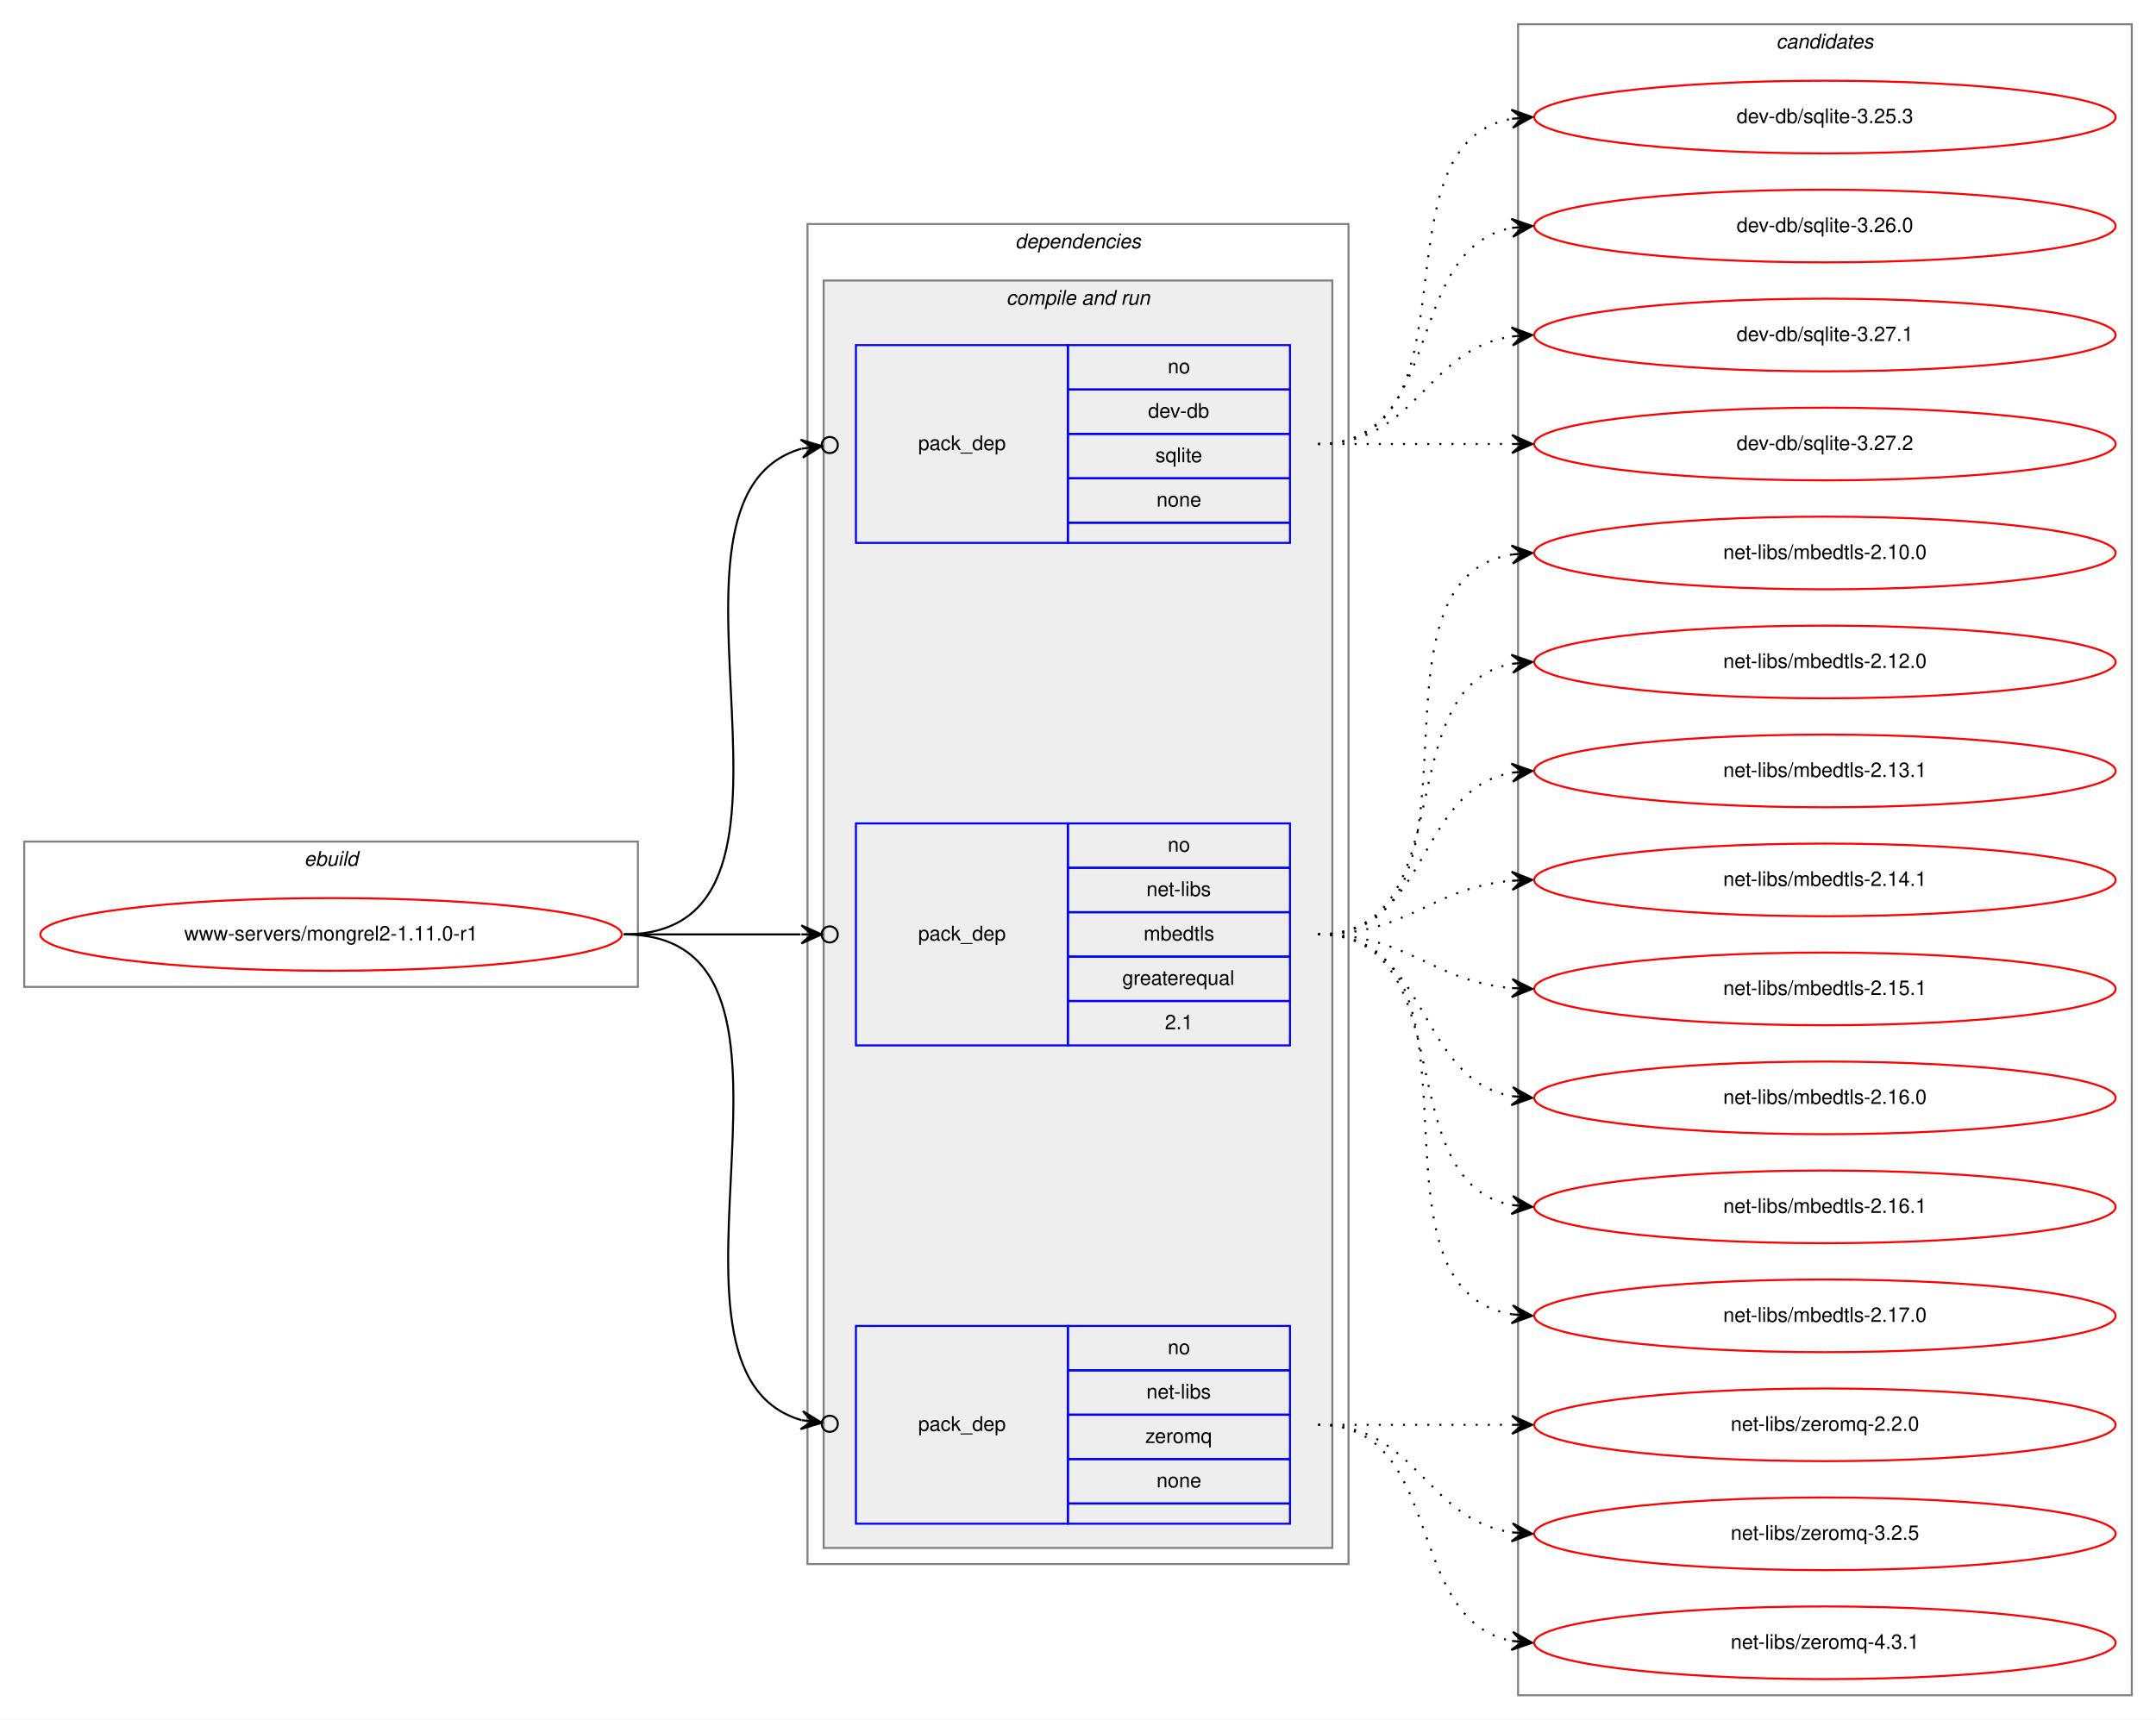
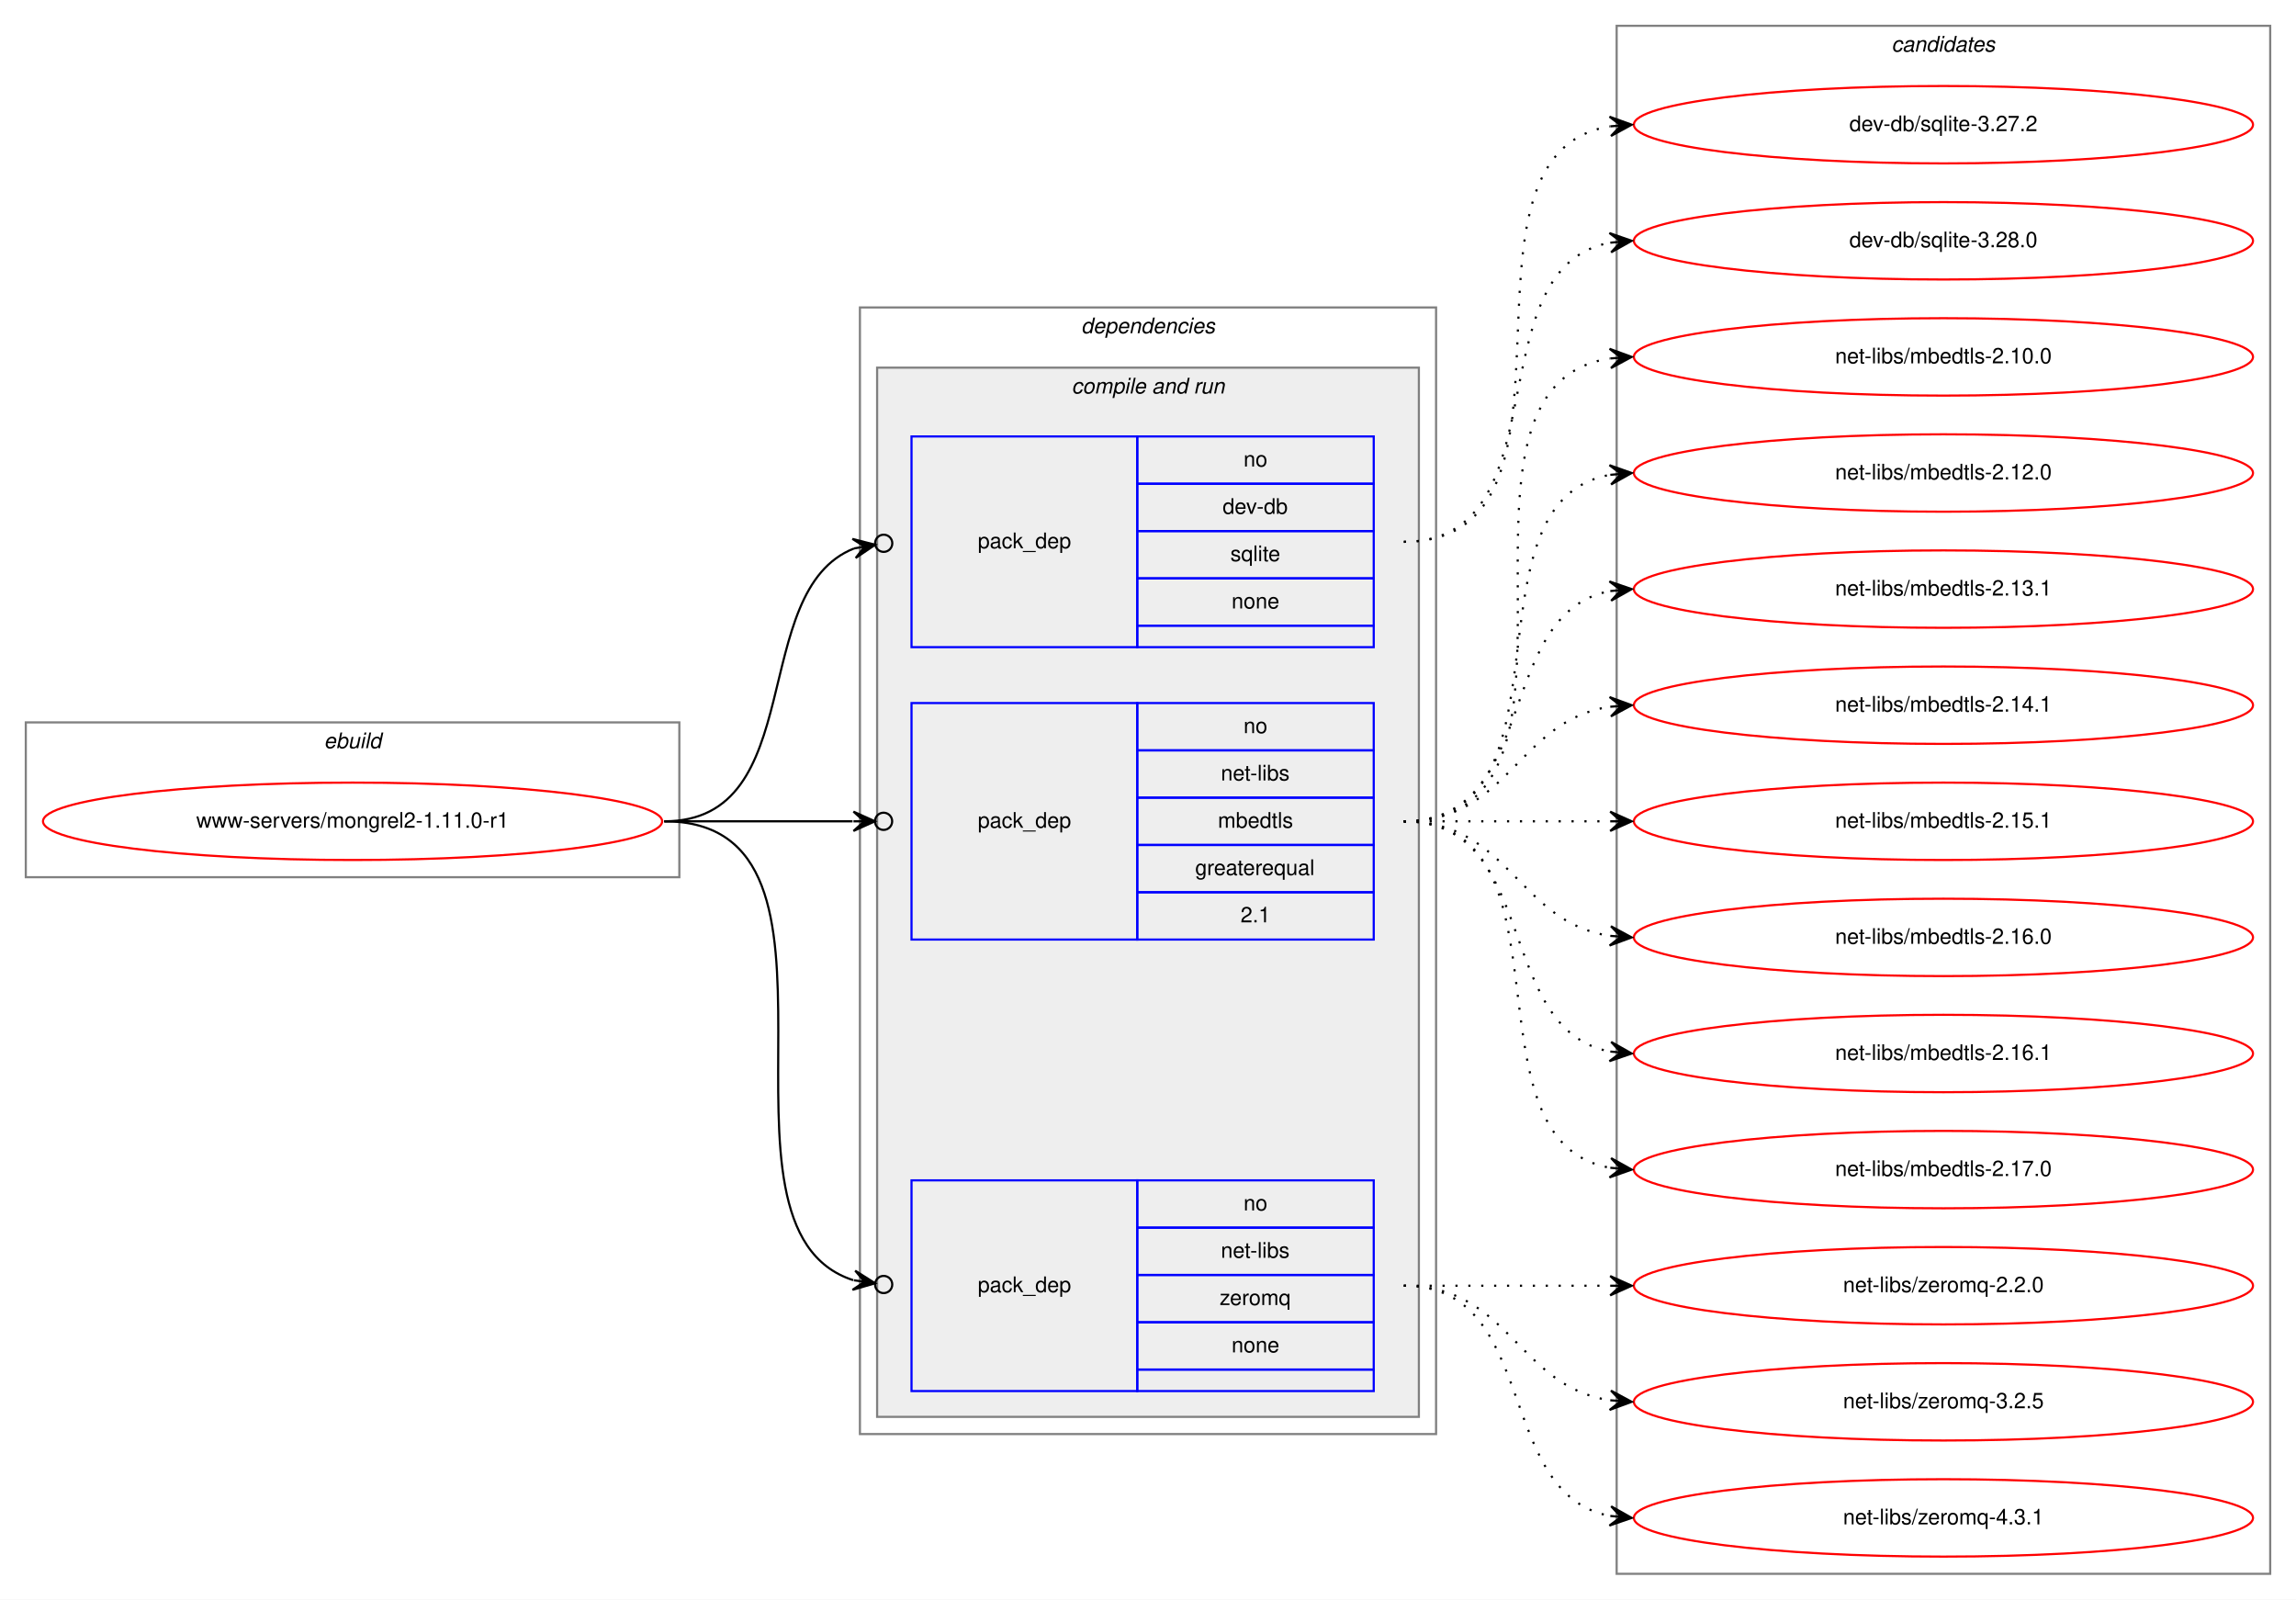
- <svg xmlns="http://www.w3.org/2000/svg" xmlns:xlink="http://www.w3.org/1999/xlink" width="1068pt" height="852pt" viewBox="0.00 0.00 1068.00 852.00">
-   <g id="graph0" class="graph" transform="scale(1 1) rotate(0) translate(4 848)">
-     <polygon fill="white" stroke="transparent" points="-4,4 -4,-848 1064,-848 1064,4 -4,4" />
+ <svg xmlns="http://www.w3.org/2000/svg" xmlns:xlink="http://www.w3.org/1999/xlink" width="1068pt" height="744pt" viewBox="0.00 0.00 1068.00 744.00">
+   <g id="graph0" class="graph" transform="scale(1 1) rotate(0) translate(4 740)">
+     <polygon fill="white" stroke="transparent" points="-4,4 -4,-740 1064,-740 1064,4 -4,4" />
    <g id="clust1" class="cluster">
-       <polygon fill="none" stroke="gray" points="8,-359 8,-431 312,-431 312,-359 8,-359" />
-       <text text-anchor="start" x="146.66" y="-419" font-family="Helvetica,sans-Serif" font-style="italic" font-size="10.00">ebuild</text>
+       <polygon fill="none" stroke="gray" points="8,-332 8,-404 312,-404 312,-332 8,-332" />
+       <text text-anchor="start" x="146.66" y="-392" font-family="Helvetica,sans-Serif" font-style="italic" font-size="10.00">ebuild</text>
    </g>
    <g id="clust2" class="cluster">
-       <polygon fill="none" stroke="gray" points="396,-73 396,-737 664,-737 664,-73 396,-73" />
-       <text text-anchor="start" x="498.88" y="-725" font-family="Helvetica,sans-Serif" font-style="italic" font-size="10.00">dependencies</text>
+       <polygon fill="none" stroke="gray" points="396,-73 396,-597 664,-597 664,-73 396,-73" />
+       <text text-anchor="start" x="498.88" y="-585" font-family="Helvetica,sans-Serif" font-style="italic" font-size="10.00">dependencies</text>
    </g>
    <g id="clust4" class="cluster">
-       <polygon fill="#eeeeee" stroke="gray" points="404,-81 404,-709 656,-709 656,-81 404,-81" />
-       <text text-anchor="start" x="494.44" y="-697" font-family="Helvetica,sans-Serif" font-style="italic" font-size="10.00">compile and run</text>
+       <polygon fill="#eeeeee" stroke="gray" points="404,-81 404,-569 656,-569 656,-81 404,-81" />
+       <text text-anchor="start" x="494.44" y="-557" font-family="Helvetica,sans-Serif" font-style="italic" font-size="10.00">compile and run</text>
    </g>
    <g id="clust9" class="cluster">
-       <polygon fill="none" stroke="gray" points="748,-8 748,-836 1052,-836 1052,-8 748,-8" />
-       <text text-anchor="start" x="875.82" y="-824" font-family="Helvetica,sans-Serif" font-style="italic" font-size="10.00">candidates</text>
+       <polygon fill="none" stroke="gray" points="748,-8 748,-728 1052,-728 1052,-8 748,-8" />
+       <text text-anchor="start" x="875.82" y="-716" font-family="Helvetica,sans-Serif" font-style="italic" font-size="10.00">candidates</text>
    </g>
    <g id="node1" class="node">
      <g id="a_node1">
        <a xlink:href="../www-servers/mongrel2-1.11.0-r1.svg" xlink:title="www-servers/mongrel2-1.11.0-r1">
-           <ellipse fill="none" stroke="red" cx="160" cy="-385" rx="144" ry="18" />
-           <text text-anchor="middle" x="160" y="-382" font-family="Helvetica,sans-Serif" font-size="10.00">www-servers/mongrel2-1.11.0-r1</text>
+           <ellipse fill="none" stroke="red" cx="160" cy="-358" rx="144" ry="18" />
+           <text text-anchor="middle" x="160" y="-355" font-family="Helvetica,sans-Serif" font-size="10.00">www-servers/mongrel2-1.11.0-r1</text>
        </a>
      </g>
    </g>
    <g id="node2" class="node">
-       <polygon fill="none" stroke="blue" points="420,-579 420,-677 525,-677 525,-579 420,-579" />
-       <text text-anchor="start" x="450.82" y="-625" font-family="Helvetica,sans-Serif" font-size="10.00">pack_dep</text>
-       <polygon fill="none" stroke="blue" points="525,-655 525,-677 635,-677 635,-655 525,-655" />
-       <text text-anchor="start" x="574.44" y="-663" font-family="Helvetica,sans-Serif" font-size="10.00">no</text>
-       <polygon fill="none" stroke="blue" points="525,-633 525,-655 635,-655 635,-633 525,-633" />
-       <text text-anchor="start" x="564.72" y="-641" font-family="Helvetica,sans-Serif" font-size="10.00">dev-db</text>
-       <polygon fill="none" stroke="blue" points="525,-611 525,-633 635,-633 635,-611 525,-611" />
-       <text text-anchor="start" x="568.33" y="-619" font-family="Helvetica,sans-Serif" font-size="10.00">sqlite</text>
-       <polygon fill="none" stroke="blue" points="525,-589 525,-611 635,-611 635,-589 525,-589" />
-       <text text-anchor="start" x="568.88" y="-597" font-family="Helvetica,sans-Serif" font-size="10.00">none</text>
-       <polygon fill="none" stroke="blue" points="525,-579 525,-589 635,-589 635,-579 525,-579" />
+       <polygon fill="none" stroke="blue" points="420,-439 420,-537 525,-537 525,-439 420,-439" />
+       <text text-anchor="start" x="450.82" y="-485" font-family="Helvetica,sans-Serif" font-size="10.00">pack_dep</text>
+       <polygon fill="none" stroke="blue" points="525,-515 525,-537 635,-537 635,-515 525,-515" />
+       <text text-anchor="start" x="574.44" y="-523" font-family="Helvetica,sans-Serif" font-size="10.00">no</text>
+       <polygon fill="none" stroke="blue" points="525,-493 525,-515 635,-515 635,-493 525,-493" />
+       <text text-anchor="start" x="564.72" y="-501" font-family="Helvetica,sans-Serif" font-size="10.00">dev-db</text>
+       <polygon fill="none" stroke="blue" points="525,-471 525,-493 635,-493 635,-471 525,-471" />
+       <text text-anchor="start" x="568.33" y="-479" font-family="Helvetica,sans-Serif" font-size="10.00">sqlite</text>
+       <polygon fill="none" stroke="blue" points="525,-449 525,-471 635,-471 635,-449 525,-449" />
+       <text text-anchor="start" x="568.88" y="-457" font-family="Helvetica,sans-Serif" font-size="10.00">none</text>
+       <polygon fill="none" stroke="blue" points="525,-439 525,-449 635,-449 635,-439 525,-439" />
    </g>
    <g id="edge1" class="edge">
-       <path fill="none" stroke="black" d="M305,-385C416.04,-385 307.29,-600.8 393,-625.67" />
-       <ellipse fill="none" stroke="black" cx="407.03" cy="-627.49" rx="4" ry="4" />
-       <polygon fill="black" stroke="black" points="403.07,-626.97 392.57,-630.15 398.11,-626.33 393.15,-625.69 393.15,-625.69 393.15,-625.69 398.11,-626.33 393.73,-621.23 403.07,-626.97 403.07,-626.97" />
+       <path fill="none" stroke="black" d="M305,-358C372.71,-358 343.37,-465.23 393.26,-484.91" />
+       <ellipse fill="none" stroke="black" cx="407.06" cy="-487.31" rx="4" ry="4" />
+       <polygon fill="black" stroke="black" points="403.12,-486.63 392.5,-489.35 398.19,-485.77 393.27,-484.92 393.27,-484.92 393.27,-484.92 398.19,-485.77 394.04,-480.48 403.12,-486.63 403.12,-486.63" />
    </g>
    <g id="node3" class="node">
-       <polygon fill="none" stroke="blue" points="420,-330 420,-440 525,-440 525,-330 420,-330" />
-       <text text-anchor="start" x="450.82" y="-382" font-family="Helvetica,sans-Serif" font-size="10.00">pack_dep</text>
-       <polygon fill="none" stroke="blue" points="525,-418 525,-440 635,-440 635,-418 525,-418" />
-       <text text-anchor="start" x="574.44" y="-426" font-family="Helvetica,sans-Serif" font-size="10.00">no</text>
-       <polygon fill="none" stroke="blue" points="525,-396 525,-418 635,-418 635,-396 525,-396" />
-       <text text-anchor="start" x="563.89" y="-404" font-family="Helvetica,sans-Serif" font-size="10.00">net-libs</text>
-       <polygon fill="none" stroke="blue" points="525,-374 525,-396 635,-396 635,-374 525,-374" />
-       <text text-anchor="start" x="562.5" y="-382" font-family="Helvetica,sans-Serif" font-size="10.00">mbedtls</text>
-       <polygon fill="none" stroke="blue" points="525,-352 525,-374 635,-374 635,-352 525,-352" />
-       <text text-anchor="start" x="551.94" y="-360" font-family="Helvetica,sans-Serif" font-size="10.00">greaterequal</text>
-       <polygon fill="none" stroke="blue" points="525,-330 525,-352 635,-352 635,-330 525,-330" />
-       <text text-anchor="start" x="573.05" y="-338" font-family="Helvetica,sans-Serif" font-size="10.00">2.1</text>
+       <polygon fill="none" stroke="blue" points="420,-303 420,-413 525,-413 525,-303 420,-303" />
+       <text text-anchor="start" x="450.82" y="-355" font-family="Helvetica,sans-Serif" font-size="10.00">pack_dep</text>
+       <polygon fill="none" stroke="blue" points="525,-391 525,-413 635,-413 635,-391 525,-391" />
+       <text text-anchor="start" x="574.44" y="-399" font-family="Helvetica,sans-Serif" font-size="10.00">no</text>
+       <polygon fill="none" stroke="blue" points="525,-369 525,-391 635,-391 635,-369 525,-369" />
+       <text text-anchor="start" x="563.89" y="-377" font-family="Helvetica,sans-Serif" font-size="10.00">net-libs</text>
+       <polygon fill="none" stroke="blue" points="525,-347 525,-369 635,-369 635,-347 525,-347" />
+       <text text-anchor="start" x="562.5" y="-355" font-family="Helvetica,sans-Serif" font-size="10.00">mbedtls</text>
+       <polygon fill="none" stroke="blue" points="525,-325 525,-347 635,-347 635,-325 525,-325" />
+       <text text-anchor="start" x="551.94" y="-333" font-family="Helvetica,sans-Serif" font-size="10.00">greaterequal</text>
+       <polygon fill="none" stroke="blue" points="525,-303 525,-325 635,-325 635,-303 525,-303" />
+       <text text-anchor="start" x="573.05" y="-311" font-family="Helvetica,sans-Serif" font-size="10.00">2.1</text>
    </g>
    <g id="edge2" class="edge">
-       <path fill="none" stroke="black" d="M305,-385C345.3,-385 359.75,-385 392.57,-385" />
-       <ellipse fill="none" stroke="black" cx="407" cy="-385" rx="4" ry="4" />
-       <polygon fill="black" stroke="black" points="403,-385 393,-389.5 398,-385 393,-385 393,-385 393,-385 398,-385 393,-380.5 403,-385 403,-385" />
+       <path fill="none" stroke="black" d="M305,-358C345.3,-358 359.75,-358 392.57,-358" />
+       <ellipse fill="none" stroke="black" cx="407" cy="-358" rx="4" ry="4" />
+       <polygon fill="black" stroke="black" points="403,-358 393,-362.5 398,-358 393,-358 393,-358 393,-358 398,-358 393,-353.5 403,-358 403,-358" />
    </g>
    <g id="node4" class="node">
      <polygon fill="none" stroke="blue" points="420,-93 420,-191 525,-191 525,-93 420,-93" />
      <text text-anchor="start" x="450.82" y="-139" font-family="Helvetica,sans-Serif" font-size="10.00">pack_dep</text>
      <polygon fill="none" stroke="blue" points="525,-169 525,-191 635,-191 635,-169 525,-169" />
      <text text-anchor="start" x="574.44" y="-177" font-family="Helvetica,sans-Serif" font-size="10.00">no</text>
      <polygon fill="none" stroke="blue" points="525,-147 525,-169 635,-169 635,-147 525,-147" />
      <text text-anchor="start" x="563.89" y="-155" font-family="Helvetica,sans-Serif" font-size="10.00">net-libs</text>
      <polygon fill="none" stroke="blue" points="525,-125 525,-147 635,-147 635,-125 525,-125" />
      <text text-anchor="start" x="563.33" y="-133" font-family="Helvetica,sans-Serif" font-size="10.00">zeromq</text>
      <polygon fill="none" stroke="blue" points="525,-103 525,-125 635,-125 635,-103 525,-103" />
      <text text-anchor="start" x="568.88" y="-111" font-family="Helvetica,sans-Serif" font-size="10.00">none</text>
      <polygon fill="none" stroke="blue" points="525,-93 525,-103 635,-103 635,-93 525,-93" />
    </g>
    <g id="edge3" class="edge">
-       <path fill="none" stroke="black" d="M305,-385C416.04,-385 307.29,-169.2 393,-144.33" />
-       <ellipse fill="none" stroke="black" cx="407.03" cy="-142.51" rx="4" ry="4" />
-       <polygon fill="black" stroke="black" points="403.07,-143.03 393.73,-148.77 398.11,-143.67 393.15,-144.31 393.15,-144.31 393.15,-144.31 398.11,-143.67 392.57,-139.85 403.07,-143.03 403.07,-143.03" />
+       <path fill="none" stroke="black" d="M305,-358C405.04,-358 317.08,-168.95 392.88,-144.58" />
+       <ellipse fill="none" stroke="black" cx="407.04" cy="-142.56" rx="4" ry="4" />
+       <polygon fill="black" stroke="black" points="403.08,-143.13 393.81,-148.99 398.13,-143.83 393.18,-144.53 393.18,-144.53 393.18,-144.53 398.13,-143.83 392.55,-140.08 403.08,-143.13 403.08,-143.13" />
    </g>
    <g id="node5" class="node">
      <g id="a_node5">
-         <a xlink:href="../dev-db/sqlite-3.25.3.svg" xlink:title="dev-db/sqlite-3.25.3">
-           <ellipse fill="none" stroke="red" cx="900" cy="-790" rx="144" ry="18" />
-           <text text-anchor="middle" x="900" y="-787" font-family="Helvetica,sans-Serif" font-size="10.00">dev-db/sqlite-3.25.3</text>
+         <a xlink:href="../dev-db/sqlite-3.27.2.svg" xlink:title="dev-db/sqlite-3.27.2">
+           <ellipse fill="none" stroke="red" cx="900" cy="-682" rx="144" ry="18" />
+           <text text-anchor="middle" x="900" y="-679" font-family="Helvetica,sans-Serif" font-size="10.00">dev-db/sqlite-3.27.2</text>
        </a>
      </g>
    </g>
    <g id="edge4" class="edge">
-       <path fill="none" stroke="black" stroke-dasharray="1,5" d="M649,-628C731.35,-628 674.36,-776.38 744.73,-789.13" />
-       <polygon fill="black" stroke="black" points="755,-790 744.66,-793.64 750.02,-789.58 745.04,-789.15 745.04,-789.15 745.04,-789.15 750.02,-789.58 745.42,-784.67 755,-790 755,-790" />
+       <path fill="none" stroke="black" stroke-dasharray="1,5" d="M649,-488C743.61,-488 663.2,-667.87 744.82,-681.22" />
+       <polygon fill="black" stroke="black" points="755,-682 744.68,-685.72 750.01,-681.62 745.03,-681.23 745.03,-681.23 745.03,-681.23 750.01,-681.62 745.37,-676.75 755,-682 755,-682" />
    </g>
    <g id="node6" class="node">
      <g id="a_node6">
-         <a xlink:href="../dev-db/sqlite-3.26.0.svg" xlink:title="dev-db/sqlite-3.26.0">
-           <ellipse fill="none" stroke="red" cx="900" cy="-736" rx="144" ry="18" />
-           <text text-anchor="middle" x="900" y="-733" font-family="Helvetica,sans-Serif" font-size="10.00">dev-db/sqlite-3.26.0</text>
+         <a xlink:href="../dev-db/sqlite-3.28.0.svg" xlink:title="dev-db/sqlite-3.28.0">
+           <ellipse fill="none" stroke="red" cx="900" cy="-628" rx="144" ry="18" />
+           <text text-anchor="middle" x="900" y="-625" font-family="Helvetica,sans-Serif" font-size="10.00">dev-db/sqlite-3.28.0</text>
        </a>
      </g>
    </g>
    <g id="edge5" class="edge">
-       <path fill="none" stroke="black" stroke-dasharray="1,5" d="M649,-628C712.58,-628 690.58,-724.51 744.79,-735.07" />
-       <polygon fill="black" stroke="black" points="755,-736 744.63,-739.57 750.02,-735.54 745.04,-735.09 745.04,-735.09 745.04,-735.09 750.02,-735.54 745.45,-730.61 755,-736 755,-736" />
+       <path fill="none" stroke="black" stroke-dasharray="1,5" d="M649,-488C723.39,-488 681.37,-615.18 744.84,-627.11" />
+       <polygon fill="black" stroke="black" points="755,-628 744.64,-631.61 750.02,-627.56 745.04,-627.12 745.04,-627.12 745.04,-627.12 750.02,-627.56 745.43,-622.64 755,-628 755,-628" />
    </g>
    <g id="node7" class="node">
      <g id="a_node7">
-         <a xlink:href="../dev-db/sqlite-3.27.1.svg" xlink:title="dev-db/sqlite-3.27.1">
-           <ellipse fill="none" stroke="red" cx="900" cy="-682" rx="144" ry="18" />
-           <text text-anchor="middle" x="900" y="-679" font-family="Helvetica,sans-Serif" font-size="10.00">dev-db/sqlite-3.27.1</text>
-         </a>
-       </g>
-     </g>
-     <g id="edge6" class="edge">
-       <path fill="none" stroke="black" stroke-dasharray="1,5" d="M649,-628C698.26,-628 701.85,-674.87 744.86,-681.28" />
-       <polygon fill="black" stroke="black" points="755,-682 744.71,-685.78 750.01,-681.64 745.03,-681.29 745.03,-681.29 745.03,-681.29 750.01,-681.64 745.35,-676.8 755,-682 755,-682" />
-     </g>
-     <g id="node8" class="node">
-       <g id="a_node8">
-         <a xlink:href="../dev-db/sqlite-3.27.2.svg" xlink:title="dev-db/sqlite-3.27.2">
-           <ellipse fill="none" stroke="red" cx="900" cy="-628" rx="144" ry="18" />
-           <text text-anchor="middle" x="900" y="-625" font-family="Helvetica,sans-Serif" font-size="10.00">dev-db/sqlite-3.27.2</text>
-         </a>
-       </g>
-     </g>
-     <g id="edge7" class="edge">
-       <path fill="none" stroke="black" stroke-dasharray="1,5" d="M649,-628C692.43,-628 705.83,-628 744.57,-628" />
-       <polygon fill="black" stroke="black" points="755,-628 745,-632.5 750,-628 745,-628 745,-628 745,-628 750,-628 745,-623.5 755,-628 755,-628" />
-     </g>
-     <g id="node9" class="node">
-       <g id="a_node9">
        <a xlink:href="../net-libs/mbedtls-2.10.0.svg" xlink:title="net-libs/mbedtls-2.10.0">
          <ellipse fill="none" stroke="red" cx="900" cy="-574" rx="144" ry="18" />
          <text text-anchor="middle" x="900" y="-571" font-family="Helvetica,sans-Serif" font-size="10.00">net-libs/mbedtls-2.10.0</text>
        </a>
      </g>
    </g>
-     <g id="edge8" class="edge">
-       <path fill="none" stroke="black" stroke-dasharray="1,5" d="M649,-385C741.74,-385 664.87,-560.23 745.02,-573.24" />
-       <polygon fill="black" stroke="black" points="755,-574 744.69,-577.73 750.01,-573.62 745.03,-573.24 745.03,-573.24 745.03,-573.24 750.01,-573.62 745.37,-568.75 755,-574 755,-574" />
-     </g>
-     <g id="node10" class="node">
-       <g id="a_node10">
+     <g id="edge6" class="edge">
+       <path fill="none" stroke="black" stroke-dasharray="1,5" d="M649,-358C752.28,-358 655.19,-559.49 744.77,-573.26" />
+       <polygon fill="black" stroke="black" points="755,-574 744.7,-577.77 750.01,-573.64 745.03,-573.28 745.03,-573.28 745.03,-573.28 750.01,-573.64 745.35,-568.79 755,-574 755,-574" />
+     </g>
+     <g id="node8" class="node">
+       <g id="a_node8">
        <a xlink:href="../net-libs/mbedtls-2.12.0.svg" xlink:title="net-libs/mbedtls-2.12.0">
          <ellipse fill="none" stroke="red" cx="900" cy="-520" rx="144" ry="18" />
          <text text-anchor="middle" x="900" y="-517" font-family="Helvetica,sans-Serif" font-size="10.00">net-libs/mbedtls-2.12.0</text>
        </a>
      </g>
    </g>
-     <g id="edge9" class="edge">
-       <path fill="none" stroke="black" stroke-dasharray="1,5" d="M649,-385C721.56,-385 682.97,-507.14 744.68,-519.07" />
-       <polygon fill="black" stroke="black" points="755,-520 744.64,-523.58 750.02,-519.55 745.04,-519.1 745.04,-519.1 745.04,-519.1 750.02,-519.55 745.45,-514.62 755,-520 755,-520" />
-     </g>
-     <g id="node11" class="node">
-       <g id="a_node11">
+     <g id="edge7" class="edge">
+       <path fill="none" stroke="black" stroke-dasharray="1,5" d="M649,-358C731.35,-358 674.36,-506.38 744.73,-519.13" />
+       <polygon fill="black" stroke="black" points="755,-520 744.66,-523.64 750.02,-519.58 745.04,-519.15 745.04,-519.15 745.04,-519.15 750.02,-519.58 745.42,-514.67 755,-520 755,-520" />
+     </g>
+     <g id="node9" class="node">
+       <g id="a_node9">
        <a xlink:href="../net-libs/mbedtls-2.13.1.svg" xlink:title="net-libs/mbedtls-2.13.1">
          <ellipse fill="none" stroke="red" cx="900" cy="-466" rx="144" ry="18" />
          <text text-anchor="middle" x="900" y="-463" font-family="Helvetica,sans-Serif" font-size="10.00">net-libs/mbedtls-2.13.1</text>
        </a>
      </g>
    </g>
-     <g id="edge10" class="edge">
-       <path fill="none" stroke="black" stroke-dasharray="1,5" d="M649,-385C704.7,-385 696.97,-456.49 744.99,-465.15" />
-       <polygon fill="black" stroke="black" points="755,-466 744.65,-469.63 750.02,-465.57 745.04,-465.15 745.04,-465.15 745.04,-465.15 750.02,-465.57 745.42,-460.67 755,-466 755,-466" />
-     </g>
-     <g id="node12" class="node">
-       <g id="a_node12">
+     <g id="edge8" class="edge">
+       <path fill="none" stroke="black" stroke-dasharray="1,5" d="M649,-358C712.58,-358 690.58,-454.51 744.79,-465.07" />
+       <polygon fill="black" stroke="black" points="755,-466 744.63,-469.57 750.02,-465.54 745.04,-465.09 745.04,-465.09 745.04,-465.09 750.02,-465.54 745.45,-460.61 755,-466 755,-466" />
+     </g>
+     <g id="node10" class="node">
+       <g id="a_node10">
        <a xlink:href="../net-libs/mbedtls-2.14.1.svg" xlink:title="net-libs/mbedtls-2.14.1">
          <ellipse fill="none" stroke="red" cx="900" cy="-412" rx="144" ry="18" />
          <text text-anchor="middle" x="900" y="-409" font-family="Helvetica,sans-Serif" font-size="10.00">net-libs/mbedtls-2.14.1</text>
        </a>
      </g>
    </g>
-     <g id="edge11" class="edge">
-       <path fill="none" stroke="black" stroke-dasharray="1,5" d="M649,-385C694.01,-385 704.86,-408.14 744.8,-411.58" />
-       <polygon fill="black" stroke="black" points="755,-412 744.82,-416.08 750,-411.79 745.01,-411.58 745.01,-411.58 745.01,-411.58 750,-411.79 745.2,-407.09 755,-412 755,-412" />
-     </g>
-     <g id="node13" class="node">
-       <g id="a_node13">
+     <g id="edge9" class="edge">
+       <path fill="none" stroke="black" stroke-dasharray="1,5" d="M649,-358C698.26,-358 701.85,-404.87 744.86,-411.28" />
+       <polygon fill="black" stroke="black" points="755,-412 744.71,-415.78 750.01,-411.64 745.03,-411.29 745.03,-411.29 745.03,-411.29 750.01,-411.64 745.35,-406.8 755,-412 755,-412" />
+     </g>
+     <g id="node11" class="node">
+       <g id="a_node11">
        <a xlink:href="../net-libs/mbedtls-2.15.1.svg" xlink:title="net-libs/mbedtls-2.15.1">
          <ellipse fill="none" stroke="red" cx="900" cy="-358" rx="144" ry="18" />
          <text text-anchor="middle" x="900" y="-355" font-family="Helvetica,sans-Serif" font-size="10.00">net-libs/mbedtls-2.15.1</text>
        </a>
      </g>
    </g>
-     <g id="edge12" class="edge">
-       <path fill="none" stroke="black" stroke-dasharray="1,5" d="M649,-385C694.01,-385 704.86,-361.86 744.8,-358.42" />
-       <polygon fill="black" stroke="black" points="755,-358 745.2,-362.91 750,-358.21 745.01,-358.42 745.01,-358.42 745.01,-358.42 750,-358.21 744.82,-353.92 755,-358 755,-358" />
-     </g>
-     <g id="node14" class="node">
-       <g id="a_node14">
+     <g id="edge10" class="edge">
+       <path fill="none" stroke="black" stroke-dasharray="1,5" d="M649,-358C692.43,-358 705.83,-358 744.57,-358" />
+       <polygon fill="black" stroke="black" points="755,-358 745,-362.5 750,-358 745,-358 745,-358 745,-358 750,-358 745,-353.5 755,-358 755,-358" />
+     </g>
+     <g id="node12" class="node">
+       <g id="a_node12">
        <a xlink:href="../net-libs/mbedtls-2.16.0.svg" xlink:title="net-libs/mbedtls-2.16.0">
          <ellipse fill="none" stroke="red" cx="900" cy="-304" rx="144" ry="18" />
          <text text-anchor="middle" x="900" y="-301" font-family="Helvetica,sans-Serif" font-size="10.00">net-libs/mbedtls-2.16.0</text>
        </a>
      </g>
    </g>
-     <g id="edge13" class="edge">
-       <path fill="none" stroke="black" stroke-dasharray="1,5" d="M649,-385C704.7,-385 696.97,-313.51 744.99,-304.85" />
-       <polygon fill="black" stroke="black" points="755,-304 745.42,-309.33 750.02,-304.43 745.04,-304.85 745.04,-304.85 745.04,-304.85 750.02,-304.43 744.65,-300.37 755,-304 755,-304" />
-     </g>
-     <g id="node15" class="node">
-       <g id="a_node15">
+     <g id="edge11" class="edge">
+       <path fill="none" stroke="black" stroke-dasharray="1,5" d="M649,-358C698.26,-358 701.85,-311.13 744.86,-304.72" />
+       <polygon fill="black" stroke="black" points="755,-304 745.35,-309.2 750.01,-304.36 745.03,-304.71 745.03,-304.71 745.03,-304.71 750.01,-304.36 744.71,-300.22 755,-304 755,-304" />
+     </g>
+     <g id="node13" class="node">
+       <g id="a_node13">
        <a xlink:href="../net-libs/mbedtls-2.16.1.svg" xlink:title="net-libs/mbedtls-2.16.1">
          <ellipse fill="none" stroke="red" cx="900" cy="-250" rx="144" ry="18" />
          <text text-anchor="middle" x="900" y="-247" font-family="Helvetica,sans-Serif" font-size="10.00">net-libs/mbedtls-2.16.1</text>
        </a>
      </g>
    </g>
-     <g id="edge14" class="edge">
-       <path fill="none" stroke="black" stroke-dasharray="1,5" d="M649,-385C721.56,-385 682.97,-262.86 744.68,-250.93" />
-       <polygon fill="black" stroke="black" points="755,-250 745.45,-255.38 750.02,-250.45 745.04,-250.9 745.04,-250.9 745.04,-250.9 750.02,-250.45 744.64,-246.42 755,-250 755,-250" />
-     </g>
-     <g id="node16" class="node">
-       <g id="a_node16">
+     <g id="edge12" class="edge">
+       <path fill="none" stroke="black" stroke-dasharray="1,5" d="M649,-358C712.58,-358 690.58,-261.49 744.79,-250.93" />
+       <polygon fill="black" stroke="black" points="755,-250 745.45,-255.39 750.02,-250.46 745.04,-250.91 745.04,-250.91 745.04,-250.91 750.02,-250.46 744.63,-246.43 755,-250 755,-250" />
+     </g>
+     <g id="node14" class="node">
+       <g id="a_node14">
        <a xlink:href="../net-libs/mbedtls-2.17.0.svg" xlink:title="net-libs/mbedtls-2.17.0">
          <ellipse fill="none" stroke="red" cx="900" cy="-196" rx="144" ry="18" />
          <text text-anchor="middle" x="900" y="-193" font-family="Helvetica,sans-Serif" font-size="10.00">net-libs/mbedtls-2.17.0</text>
        </a>
      </g>
    </g>
-     <g id="edge15" class="edge">
-       <path fill="none" stroke="black" stroke-dasharray="1,5" d="M649,-385C741.74,-385 664.87,-209.77 745.02,-196.76" />
-       <polygon fill="black" stroke="black" points="755,-196 745.37,-201.25 750.01,-196.38 745.03,-196.76 745.03,-196.76 745.03,-196.76 750.01,-196.38 744.69,-192.27 755,-196 755,-196" />
-     </g>
-     <g id="node17" class="node">
-       <g id="a_node17">
+     <g id="edge13" class="edge">
+       <path fill="none" stroke="black" stroke-dasharray="1,5" d="M649,-358C731.35,-358 674.36,-209.62 744.73,-196.87" />
+       <polygon fill="black" stroke="black" points="755,-196 745.42,-201.33 750.02,-196.42 745.04,-196.85 745.04,-196.85 745.04,-196.85 750.02,-196.42 744.66,-192.36 755,-196 755,-196" />
+     </g>
+     <g id="node15" class="node">
+       <g id="a_node15">
        <a xlink:href="../net-libs/zeromq-2.2.0.svg" xlink:title="net-libs/zeromq-2.2.0">
          <ellipse fill="none" stroke="red" cx="900" cy="-142" rx="144" ry="18" />
          <text text-anchor="middle" x="900" y="-139" font-family="Helvetica,sans-Serif" font-size="10.00">net-libs/zeromq-2.2.0</text>
        </a>
      </g>
    </g>
-     <g id="edge16" class="edge">
+     <g id="edge14" class="edge">
      <path fill="none" stroke="black" stroke-dasharray="1,5" d="M649,-142C692.43,-142 705.83,-142 744.57,-142" />
      <polygon fill="black" stroke="black" points="755,-142 745,-146.5 750,-142 745,-142 745,-142 745,-142 750,-142 745,-137.5 755,-142 755,-142" />
    </g>
-     <g id="node18" class="node">
-       <g id="a_node18">
+     <g id="node16" class="node">
+       <g id="a_node16">
        <a xlink:href="../net-libs/zeromq-3.2.5.svg" xlink:title="net-libs/zeromq-3.2.5">
          <ellipse fill="none" stroke="red" cx="900" cy="-88" rx="144" ry="18" />
          <text text-anchor="middle" x="900" y="-85" font-family="Helvetica,sans-Serif" font-size="10.00">net-libs/zeromq-3.2.5</text>
        </a>
      </g>
    </g>
-     <g id="edge17" class="edge">
+     <g id="edge15" class="edge">
      <path fill="none" stroke="black" stroke-dasharray="1,5" d="M649,-142C698.26,-142 701.85,-95.13 744.86,-88.72" />
      <polygon fill="black" stroke="black" points="755,-88 745.35,-93.2 750.01,-88.36 745.03,-88.71 745.03,-88.71 745.03,-88.71 750.01,-88.36 744.71,-84.22 755,-88 755,-88" />
    </g>
-     <g id="node19" class="node">
-       <g id="a_node19">
+     <g id="node17" class="node">
+       <g id="a_node17">
        <a xlink:href="../net-libs/zeromq-4.3.1.svg" xlink:title="net-libs/zeromq-4.3.1">
          <ellipse fill="none" stroke="red" cx="900" cy="-34" rx="144" ry="18" />
          <text text-anchor="middle" x="900" y="-31" font-family="Helvetica,sans-Serif" font-size="10.00">net-libs/zeromq-4.3.1</text>
        </a>
      </g>
    </g>
-     <g id="edge18" class="edge">
+     <g id="edge16" class="edge">
      <path fill="none" stroke="black" stroke-dasharray="1,5" d="M649,-142C712.58,-142 690.58,-45.49 744.79,-34.93" />
      <polygon fill="black" stroke="black" points="755,-34 745.45,-39.39 750.02,-34.46 745.04,-34.91 745.04,-34.91 745.04,-34.91 750.02,-34.46 744.63,-30.43 755,-34 755,-34" />
    </g>
  </g>
</svg>
